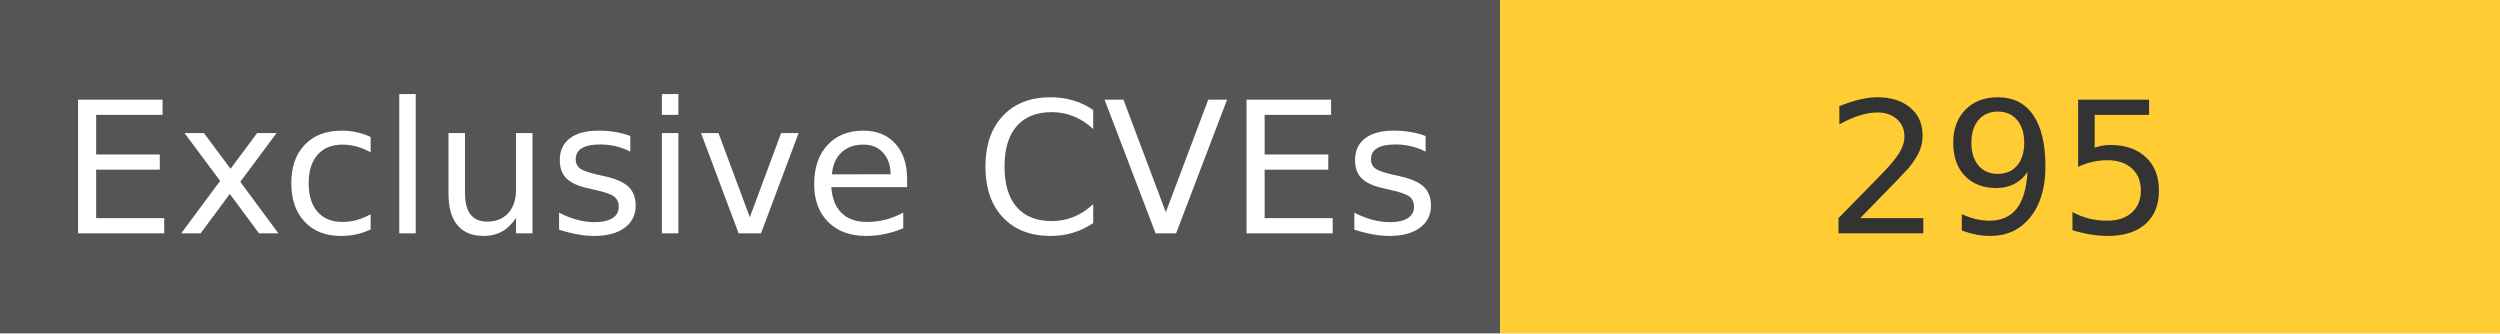
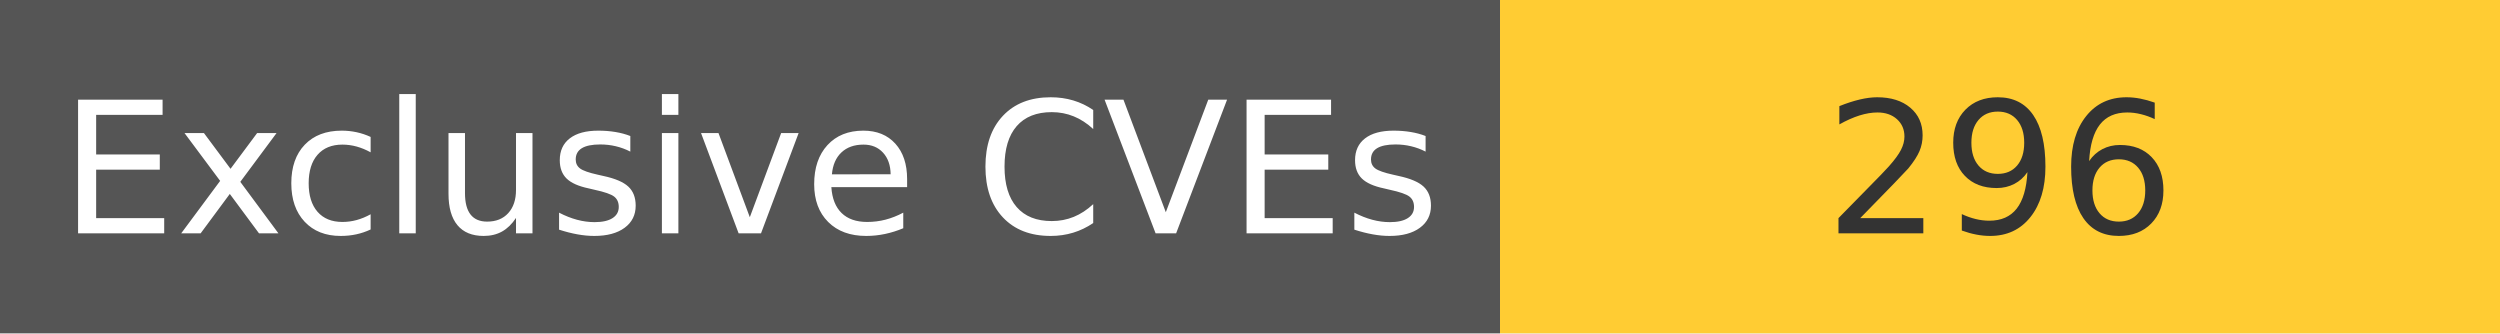
<svg xmlns="http://www.w3.org/2000/svg" width="150" height="20" role="img">
  <linearGradient id="s" x2="0" y2="100%">
    <stop offset="0" stop-color="#bbb" stop-opacity=".1" />
    <stop offset="1" stop-opacity=".1" />
  </linearGradient>
  <g>
    <rect width="90" height="20" fill="#555" />
    <rect x="90" width="267" height="20" fill="#ffcc33" />
  </g>
  <g fill="#fff" text-anchor="middle" font-family="Verdana,Geneva,DejaVu Sans,sans-serif" text-rendering="geometricPrecision" font-size="110">
    <text x="450" y="140" transform="scale(.1)" fill="#fff">
            Exclusive CVEs
        </text>
    <text x="1200" y="140" transform="scale(.1)" fill="#333">
-             295
+             296
        </text>
  </g>
</svg>
